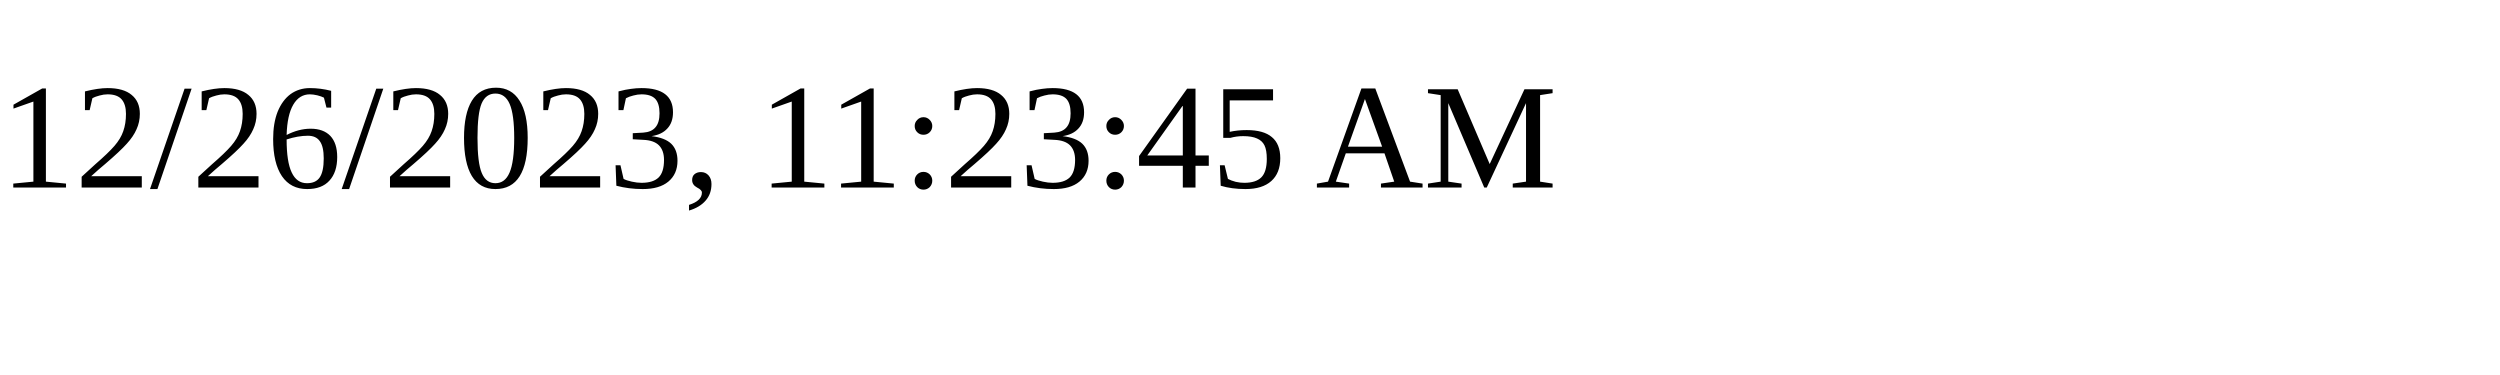
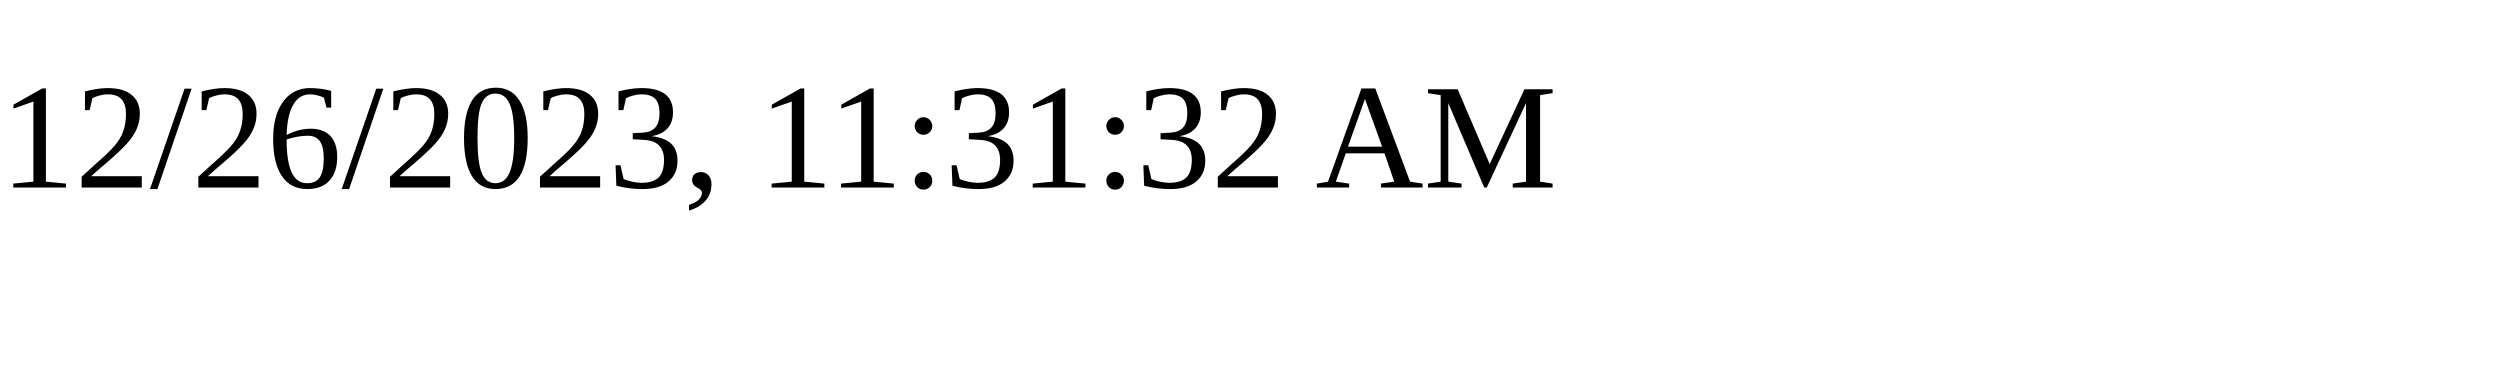
<svg xmlns="http://www.w3.org/2000/svg" height="30" width="200">
-   <text x="0" y="15">12/26/2023, 11:23:45 AM</text>
+   <text x="0" y="15">12/26/2023, 11:31:32 AM</text>
</svg>
